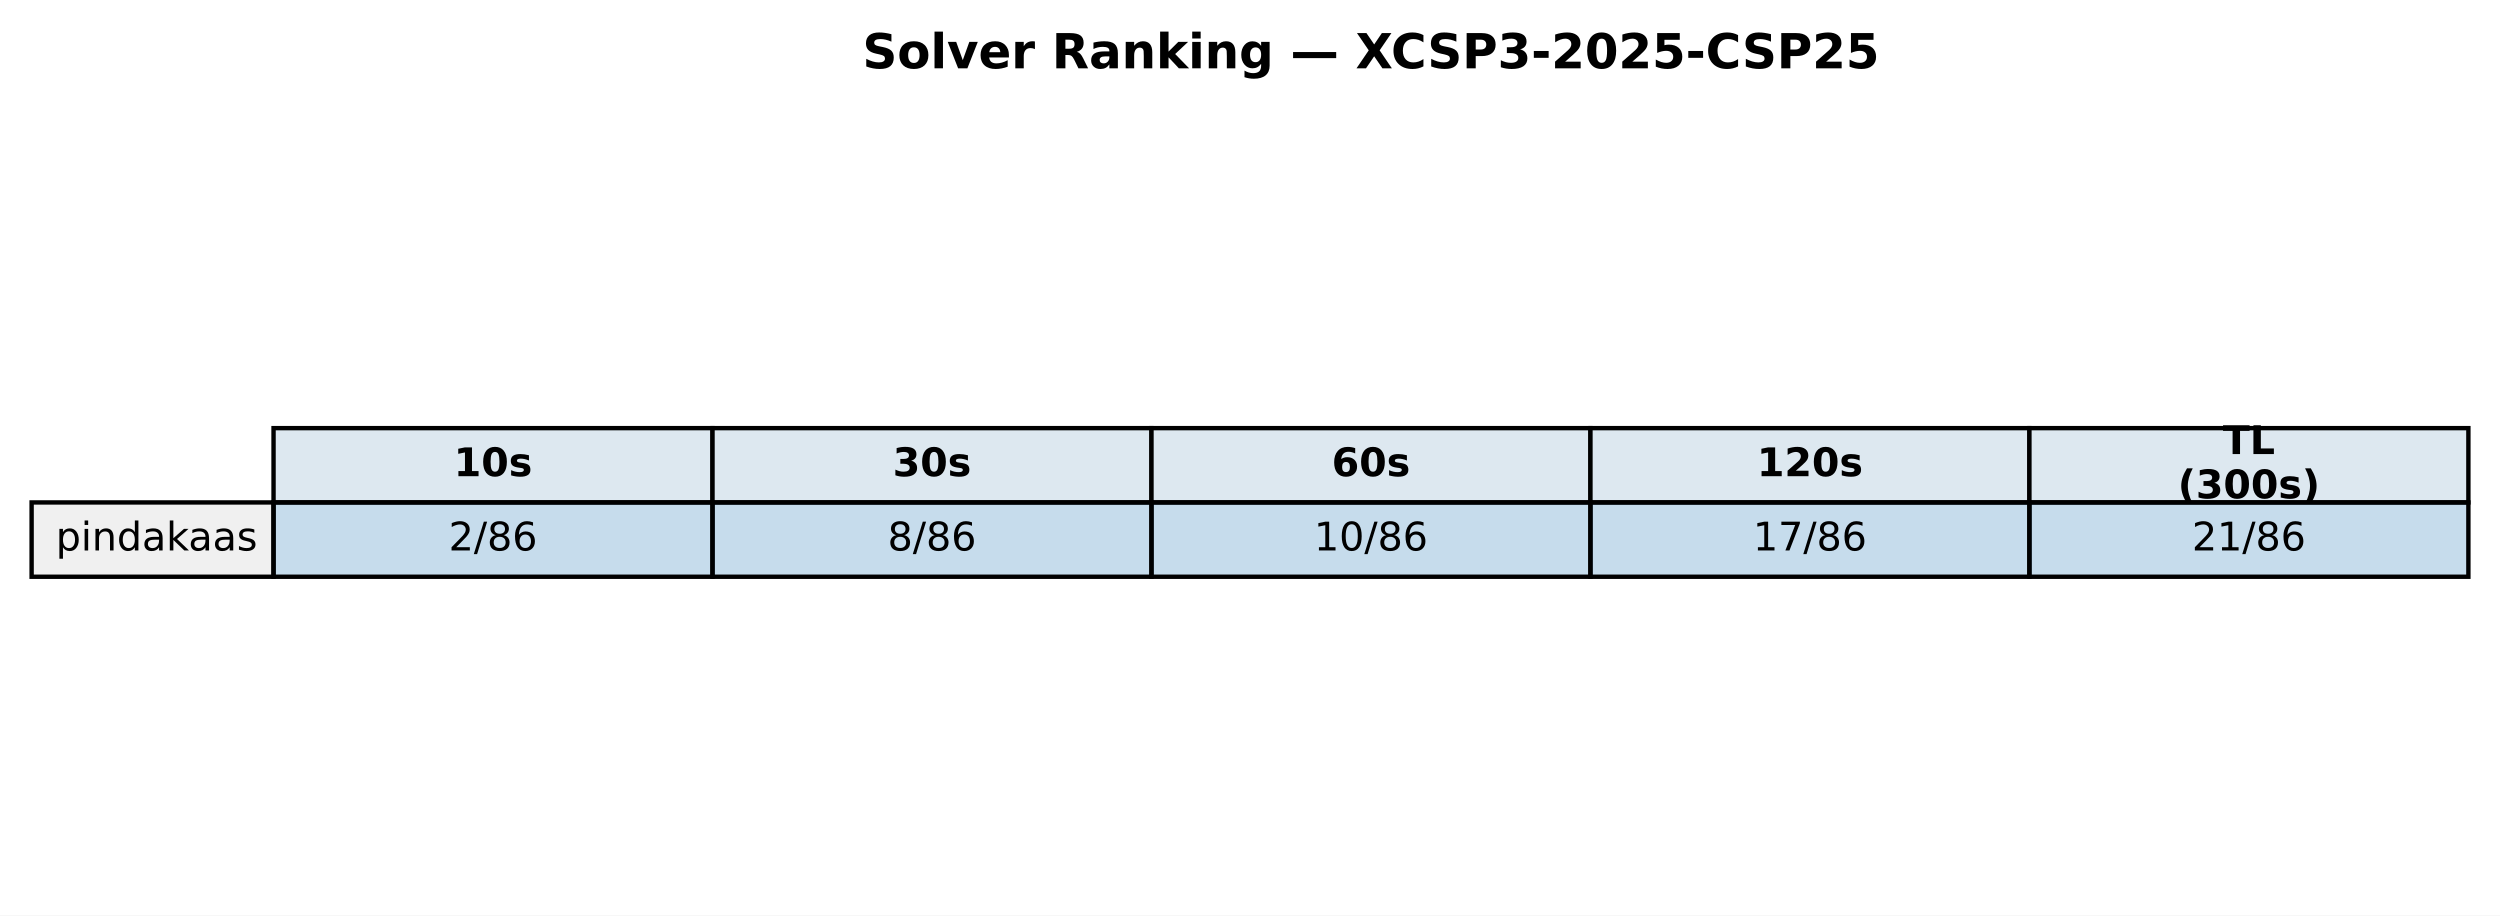
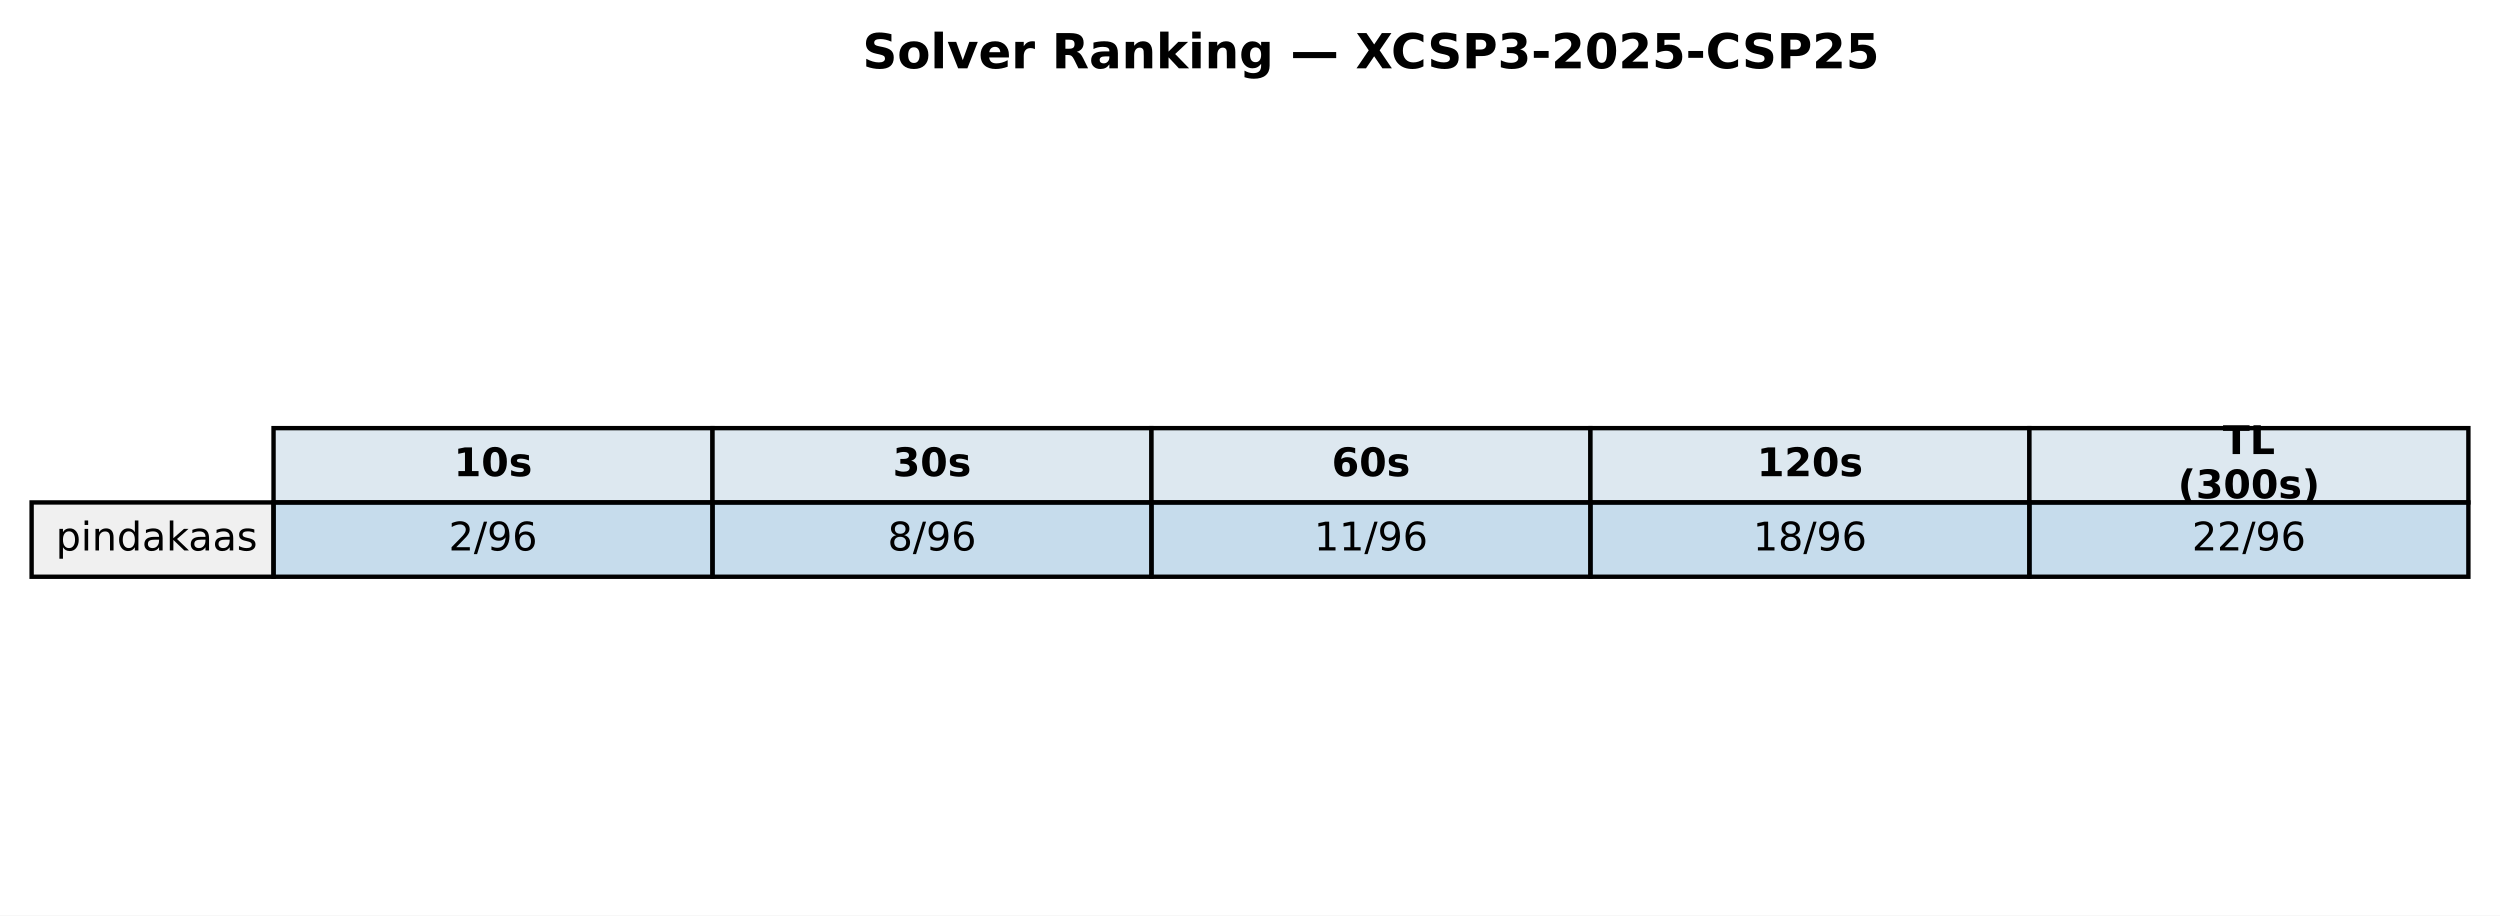
<svg xmlns="http://www.w3.org/2000/svg" xmlns:xlink="http://www.w3.org/1999/xlink" width="569.414pt" height="208.518pt" viewBox="0 0 569.414 208.518" version="1.1">
  <defs>
    <style type="text/css">*{stroke-linejoin: round; stroke-linecap: butt}</style>
  </defs>
  <g id="figure_1">
    <g id="patch_1">
      <path d="M 0 208.518  L 569.414 208.518  L 569.414 0  L 0 0  z " style="fill: #ffffff" />
    </g>
    <g id="axes_1">
      <g id="table_1">
        <g id="patch_2">
          <path d="M 62.304 114.438  L 162.286 114.438  L 162.286 97.514  L 62.304 97.514  z " style="fill: #dde8f0; stroke: #000000; stroke-linejoin: miter" />
        </g>
        <g id="text_1">
          <g transform="translate(103.3544 108.4594) scale(0.09 -0.09)">
            <defs>
              <path id="DejaVuSans-Bold-31" d="M 750 831  L 1813 831  L 1813 3847  L 722 3622  L 722 4441  L 1806 4666  L 2950 4666  L 2950 831  L 4013 831  L 4013 0  L 750 0  L 750 831  z " transform="scale(0.015625)" />
              <path id="DejaVuSans-Bold-30" d="M 2944 2338  Q 2944 3213 2780 3570  Q 2616 3928 2228 3928  Q 1841 3928 1675 3570  Q 1509 3213 1509 2338  Q 1509 1453 1675 1090  Q 1841 728 2228 728  Q 2613 728 2778 1090  Q 2944 1453 2944 2338  z M 4147 2328  Q 4147 1169 3647 539  Q 3147 -91 2228 -91  Q 1306 -91 806 539  Q 306 1169 306 2328  Q 306 3491 806 4120  Q 1306 4750 2228 4750  Q 3147 4750 3647 4120  Q 4147 3491 4147 2328  z " transform="scale(0.015625)" />
              <path id="DejaVuSans-Bold-73" d="M 3272 3391  L 3272 2541  Q 2913 2691 2578 2766  Q 2244 2841 1947 2841  Q 1628 2841 1473 2761  Q 1319 2681 1319 2516  Q 1319 2381 1436 2309  Q 1553 2238 1856 2203  L 2053 2175  Q 2913 2066 3209 1816  Q 3506 1566 3506 1031  Q 3506 472 3093 190  Q 2681 -91 1863 -91  Q 1516 -91 1145 -36  Q 775 19 384 128  L 384 978  Q 719 816 1070 734  Q 1422 653 1784 653  Q 2113 653 2278 743  Q 2444 834 2444 1013  Q 2444 1163 2330 1236  Q 2216 1309 1875 1350  L 1678 1375  Q 931 1469 631 1722  Q 331 1975 331 2491  Q 331 3047 712 3315  Q 1094 3584 1881 3584  Q 2191 3584 2531 3537  Q 2872 3491 3272 3391  z " transform="scale(0.015625)" />
            </defs>
            <use xlink:href="#DejaVuSans-Bold-31" />
            <use xlink:href="#DejaVuSans-Bold-30" transform="translate(69.58008 0)" />
            <use xlink:href="#DejaVuSans-Bold-73" transform="translate(139.1602 0)" />
          </g>
        </g>
        <g id="patch_3">
          <path d="M 162.286 114.438  L 262.268 114.438  L 262.268 97.514  L 162.286 97.514  z " style="fill: #dde8f0; stroke: #000000; stroke-linejoin: miter" />
        </g>
        <g id="text_2">
          <g transform="translate(203.3365 108.4594) scale(0.09 -0.09)">
            <defs>
              <path id="DejaVuSans-Bold-33" d="M 2981 2516  Q 3453 2394 3698 2092  Q 3944 1791 3944 1325  Q 3944 631 3412 270  Q 2881 -91 1863 -91  Q 1503 -91 1142 -33  Q 781 25 428 141  L 428 1069  Q 766 900 1098 814  Q 1431 728 1753 728  Q 2231 728 2486 893  Q 2741 1059 2741 1369  Q 2741 1688 2480 1852  Q 2219 2016 1709 2016  L 1228 2016  L 1228 2791  L 1734 2791  Q 2188 2791 2409 2933  Q 2631 3075 2631 3366  Q 2631 3634 2415 3781  Q 2200 3928 1806 3928  Q 1516 3928 1219 3862  Q 922 3797 628 3669  L 628 4550  Q 984 4650 1334 4700  Q 1684 4750 2022 4750  Q 2931 4750 3382 4451  Q 3834 4153 3834 3553  Q 3834 3144 3618 2883  Q 3403 2622 2981 2516  z " transform="scale(0.015625)" />
            </defs>
            <use xlink:href="#DejaVuSans-Bold-33" />
            <use xlink:href="#DejaVuSans-Bold-30" transform="translate(69.58008 0)" />
            <use xlink:href="#DejaVuSans-Bold-73" transform="translate(139.1602 0)" />
          </g>
        </g>
        <g id="patch_4">
          <path d="M 262.268 114.438  L 362.25 114.438  L 362.25 97.514  L 262.268 97.514  z " style="fill: #dde8f0; stroke: #000000; stroke-linejoin: miter" />
        </g>
        <g id="text_3">
          <g transform="translate(303.3186 108.4594) scale(0.09 -0.09)">
            <defs>
              <path id="DejaVuSans-Bold-36" d="M 2316 2303  Q 2000 2303 1842 2098  Q 1684 1894 1684 1484  Q 1684 1075 1842 870  Q 2000 666 2316 666  Q 2634 666 2792 870  Q 2950 1075 2950 1484  Q 2950 1894 2792 2098  Q 2634 2303 2316 2303  z M 3803 4544  L 3803 3681  Q 3506 3822 3243 3889  Q 2981 3956 2731 3956  Q 2194 3956 1894 3657  Q 1594 3359 1544 2772  Q 1750 2925 1990 3001  Q 2231 3078 2516 3078  Q 3231 3078 3670 2659  Q 4109 2241 4109 1563  Q 4109 813 3618 361  Q 3128 -91 2303 -91  Q 1394 -91 895 523  Q 397 1138 397 2266  Q 397 3422 980 4083  Q 1563 4744 2578 4744  Q 2900 4744 3203 4694  Q 3506 4644 3803 4544  z " transform="scale(0.015625)" />
            </defs>
            <use xlink:href="#DejaVuSans-Bold-36" />
            <use xlink:href="#DejaVuSans-Bold-30" transform="translate(69.58008 0)" />
            <use xlink:href="#DejaVuSans-Bold-73" transform="translate(139.1602 0)" />
          </g>
        </g>
        <g id="patch_5">
          <path d="M 362.25 114.438  L 462.232 114.438  L 462.232 97.514  L 362.25 97.514  z " style="fill: #dde8f0; stroke: #000000; stroke-linejoin: miter" />
        </g>
        <g id="text_4">
          <g transform="translate(400.1697 108.4594) scale(0.09 -0.09)">
            <defs>
              <path id="DejaVuSans-Bold-32" d="M 1844 884  L 3897 884  L 3897 0  L 506 0  L 506 884  L 2209 2388  Q 2438 2594 2547 2791  Q 2656 2988 2656 3200  Q 2656 3528 2436 3728  Q 2216 3928 1850 3928  Q 1569 3928 1234 3808  Q 900 3688 519 3450  L 519 4475  Q 925 4609 1322 4679  Q 1719 4750 2100 4750  Q 2938 4750 3402 4381  Q 3866 4013 3866 3353  Q 3866 2972 3669 2642  Q 3472 2313 2841 1759  L 1844 884  z " transform="scale(0.015625)" />
            </defs>
            <use xlink:href="#DejaVuSans-Bold-31" />
            <use xlink:href="#DejaVuSans-Bold-32" transform="translate(69.58008 0)" />
            <use xlink:href="#DejaVuSans-Bold-30" transform="translate(139.1602 0)" />
            <use xlink:href="#DejaVuSans-Bold-73" transform="translate(208.7402 0)" />
          </g>
        </g>
        <g id="patch_6">
          <path d="M 462.232 114.438  L 562.214 114.438  L 562.214 97.514  L 462.232 97.514  z " style="fill: #dde8f0; stroke: #000000; stroke-linejoin: miter" />
        </g>
        <g id="text_5">
          <g transform="translate(506.2858 103.4204) scale(0.09 -0.09)">
            <defs>
              <path id="DejaVuSans-Bold-54" d="M 31 4666  L 4331 4666  L 4331 3756  L 2784 3756  L 2784 0  L 1581 0  L 1581 3756  L 31 3756  L 31 4666  z " transform="scale(0.015625)" />
              <path id="DejaVuSans-Bold-4c" d="M 588 4666  L 1791 4666  L 1791 909  L 3903 909  L 3903 0  L 588 0  L 588 4666  z " transform="scale(0.015625)" />
            </defs>
            <use xlink:href="#DejaVuSans-Bold-54" />
            <use xlink:href="#DejaVuSans-Bold-4c" transform="translate(68.21289 0)" />
          </g>
          <g transform="translate(496.0385 113.4984) scale(0.09 -0.09)">
            <defs>
              <path id="DejaVuSans-Bold-28" d="M 2413 -844  L 1484 -844  Q 1006 -72 778 623  Q 550 1319 550 2003  Q 550 2688 779 3389  Q 1009 4091 1484 4856  L 2413 4856  Q 2013 4116 1813 3408  Q 1613 2700 1613 2009  Q 1613 1319 1811 609  Q 2009 -100 2413 -844  z " transform="scale(0.015625)" />
              <path id="DejaVuSans-Bold-29" d="M 513 -844  Q 913 -100 1113 609  Q 1313 1319 1313 2009  Q 1313 2700 1113 3408  Q 913 4116 513 4856  L 1441 4856  Q 1916 4091 2145 3389  Q 2375 2688 2375 2003  Q 2375 1319 2147 623  Q 1919 -72 1441 -844  L 513 -844  z " transform="scale(0.015625)" />
            </defs>
            <use xlink:href="#DejaVuSans-Bold-28" />
            <use xlink:href="#DejaVuSans-Bold-33" transform="translate(45.70312 0)" />
            <use xlink:href="#DejaVuSans-Bold-30" transform="translate(115.2832 0)" />
            <use xlink:href="#DejaVuSans-Bold-30" transform="translate(184.8633 0)" />
            <use xlink:href="#DejaVuSans-Bold-73" transform="translate(254.4434 0)" />
            <use xlink:href="#DejaVuSans-Bold-29" transform="translate(313.9648 0)" />
          </g>
        </g>
        <g id="patch_7">
          <path d="M 7.2 131.363  L 62.304 131.363  L 62.304 114.438  L 7.2 114.438  z " style="fill: #f0f0f0; stroke: #000000; stroke-linejoin: miter" />
        </g>
        <g id="text_6">
          <g transform="translate(12.71036 125.3841) scale(0.09 -0.09)">
            <defs>
              <path id="DejaVuSans-70" d="M 1159 525  L 1159 -1331  L 581 -1331  L 581 3500  L 1159 3500  L 1159 2969  Q 1341 3281 1617 3432  Q 1894 3584 2278 3584  Q 2916 3584 3314 3078  Q 3713 2572 3713 1747  Q 3713 922 3314 415  Q 2916 -91 2278 -91  Q 1894 -91 1617 61  Q 1341 213 1159 525  z M 3116 1747  Q 3116 2381 2855 2742  Q 2594 3103 2138 3103  Q 1681 3103 1420 2742  Q 1159 2381 1159 1747  Q 1159 1113 1420 752  Q 1681 391 2138 391  Q 2594 391 2855 752  Q 3116 1113 3116 1747  z " transform="scale(0.015625)" />
              <path id="DejaVuSans-69" d="M 603 3500  L 1178 3500  L 1178 0  L 603 0  L 603 3500  z M 603 4863  L 1178 4863  L 1178 4134  L 603 4134  L 603 4863  z " transform="scale(0.015625)" />
              <path id="DejaVuSans-6e" d="M 3513 2113  L 3513 0  L 2938 0  L 2938 2094  Q 2938 2591 2744 2837  Q 2550 3084 2163 3084  Q 1697 3084 1428 2787  Q 1159 2491 1159 1978  L 1159 0  L 581 0  L 581 3500  L 1159 3500  L 1159 2956  Q 1366 3272 1645 3428  Q 1925 3584 2291 3584  Q 2894 3584 3203 3211  Q 3513 2838 3513 2113  z " transform="scale(0.015625)" />
              <path id="DejaVuSans-64" d="M 2906 2969  L 2906 4863  L 3481 4863  L 3481 0  L 2906 0  L 2906 525  Q 2725 213 2448 61  Q 2172 -91 1784 -91  Q 1150 -91 751 415  Q 353 922 353 1747  Q 353 2572 751 3078  Q 1150 3584 1784 3584  Q 2172 3584 2448 3432  Q 2725 3281 2906 2969  z M 947 1747  Q 947 1113 1208 752  Q 1469 391 1925 391  Q 2381 391 2643 752  Q 2906 1113 2906 1747  Q 2906 2381 2643 2742  Q 2381 3103 1925 3103  Q 1469 3103 1208 2742  Q 947 2381 947 1747  z " transform="scale(0.015625)" />
              <path id="DejaVuSans-61" d="M 2194 1759  Q 1497 1759 1228 1600  Q 959 1441 959 1056  Q 959 750 1161 570  Q 1363 391 1709 391  Q 2188 391 2477 730  Q 2766 1069 2766 1631  L 2766 1759  L 2194 1759  z M 3341 1997  L 3341 0  L 2766 0  L 2766 531  Q 2569 213 2275 61  Q 1981 -91 1556 -91  Q 1019 -91 701 211  Q 384 513 384 1019  Q 384 1609 779 1909  Q 1175 2209 1959 2209  L 2766 2209  L 2766 2266  Q 2766 2663 2505 2880  Q 2244 3097 1772 3097  Q 1472 3097 1187 3025  Q 903 2953 641 2809  L 641 3341  Q 956 3463 1253 3523  Q 1550 3584 1831 3584  Q 2591 3584 2966 3190  Q 3341 2797 3341 1997  z " transform="scale(0.015625)" />
              <path id="DejaVuSans-6b" d="M 581 4863  L 1159 4863  L 1159 1991  L 2875 3500  L 3609 3500  L 1753 1863  L 3688 0  L 2938 0  L 1159 1709  L 1159 0  L 581 0  L 581 4863  z " transform="scale(0.015625)" />
              <path id="DejaVuSans-73" d="M 2834 3397  L 2834 2853  Q 2591 2978 2328 3040  Q 2066 3103 1784 3103  Q 1356 3103 1142 2972  Q 928 2841 928 2578  Q 928 2378 1081 2264  Q 1234 2150 1697 2047  L 1894 2003  Q 2506 1872 2764 1633  Q 3022 1394 3022 966  Q 3022 478 2636 193  Q 2250 -91 1575 -91  Q 1294 -91 989 -36  Q 684 19 347 128  L 347 722  Q 666 556 975 473  Q 1284 391 1588 391  Q 1994 391 2212 530  Q 2431 669 2431 922  Q 2431 1156 2273 1281  Q 2116 1406 1581 1522  L 1381 1569  Q 847 1681 609 1914  Q 372 2147 372 2553  Q 372 3047 722 3315  Q 1072 3584 1716 3584  Q 2034 3584 2315 3537  Q 2597 3491 2834 3397  z " transform="scale(0.015625)" />
            </defs>
            <use xlink:href="#DejaVuSans-70" />
            <use xlink:href="#DejaVuSans-69" transform="translate(63.47656 0)" />
            <use xlink:href="#DejaVuSans-6e" transform="translate(91.25977 0)" />
            <use xlink:href="#DejaVuSans-64" transform="translate(154.6387 0)" />
            <use xlink:href="#DejaVuSans-61" transform="translate(218.1152 0)" />
            <use xlink:href="#DejaVuSans-6b" transform="translate(279.3945 0)" />
            <use xlink:href="#DejaVuSans-61" transform="translate(335.5547 0)" />
            <use xlink:href="#DejaVuSans-61" transform="translate(396.834 0)" />
            <use xlink:href="#DejaVuSans-73" transform="translate(458.1133 0)" />
          </g>
        </g>
        <g id="patch_8">
          <path d="M 62.304 131.363  L 162.286 131.363  L 162.286 114.438  L 62.304 114.438  z " style="fill: #1f77b4; fill-opacity: 0.25; stroke: #000000; stroke-linejoin: miter" />
        </g>
        <g id="text_7">
          <g transform="translate(102.1894 125.3841) scale(0.09 -0.09)">
            <defs>
              <path id="DejaVuSans-32" d="M 1228 531  L 3431 531  L 3431 0  L 469 0  L 469 531  Q 828 903 1448 1529  Q 2069 2156 2228 2338  Q 2531 2678 2651 2914  Q 2772 3150 2772 3378  Q 2772 3750 2511 3984  Q 2250 4219 1831 4219  Q 1534 4219 1204 4116  Q 875 4013 500 3803  L 500 4441  Q 881 4594 1212 4672  Q 1544 4750 1819 4750  Q 2544 4750 2975 4387  Q 3406 4025 3406 3419  Q 3406 3131 3298 2873  Q 3191 2616 2906 2266  Q 2828 2175 2409 1742  Q 1991 1309 1228 531  z " transform="scale(0.015625)" />
              <path id="DejaVuSans-2f" d="M 1625 4666  L 2156 4666  L 531 -594  L 0 -594  L 1625 4666  z " transform="scale(0.015625)" />
-               <path id="DejaVuSans-38" d="M 2034 2216  Q 1584 2216 1326 1975  Q 1069 1734 1069 1313  Q 1069 891 1326 650  Q 1584 409 2034 409  Q 2484 409 2743 651  Q 3003 894 3003 1313  Q 3003 1734 2745 1975  Q 2488 2216 2034 2216  z M 1403 2484  Q 997 2584 770 2862  Q 544 3141 544 3541  Q 544 4100 942 4425  Q 1341 4750 2034 4750  Q 2731 4750 3128 4425  Q 3525 4100 3525 3541  Q 3525 3141 3298 2862  Q 3072 2584 2669 2484  Q 3125 2378 3379 2068  Q 3634 1759 3634 1313  Q 3634 634 3220 271  Q 2806 -91 2034 -91  Q 1263 -91 848 271  Q 434 634 434 1313  Q 434 1759 690 2068  Q 947 2378 1403 2484  z M 1172 3481  Q 1172 3119 1398 2916  Q 1625 2713 2034 2713  Q 2441 2713 2670 2916  Q 2900 3119 2900 3481  Q 2900 3844 2670 4047  Q 2441 4250 2034 4250  Q 1625 4250 1398 4047  Q 1172 3844 1172 3481  z " transform="scale(0.015625)" />
+               <path id="DejaVuSans-39" d="M 703 97  L 703 672  Q 941 559 1184 500  Q 1428 441 1663 441  Q 2288 441 2617 861  Q 2947 1281 2994 2138  Q 2813 1869 2534 1725  Q 2256 1581 1919 1581  Q 1219 1581 811 2004  Q 403 2428 403 3163  Q 403 3881 828 4315  Q 1253 4750 1959 4750  Q 2769 4750 3195 4129  Q 3622 3509 3622 2328  Q 3622 1225 3098 567  Q 2575 -91 1691 -91  Q 1453 -91 1209 -44  Q 966 3 703 97  z M 1959 2075  Q 2384 2075 2632 2365  Q 2881 2656 2881 3163  Q 2881 3666 2632 3958  Q 2384 4250 1959 4250  Q 1534 4250 1286 3958  Q 1038 3666 1038 3163  Q 1038 2656 1286 2365  Q 1534 2075 1959 2075  z " transform="scale(0.015625)" />
              <path id="DejaVuSans-36" d="M 2113 2584  Q 1688 2584 1439 2293  Q 1191 2003 1191 1497  Q 1191 994 1439 701  Q 1688 409 2113 409  Q 2538 409 2786 701  Q 3034 994 3034 1497  Q 3034 2003 2786 2293  Q 2538 2584 2113 2584  z M 3366 4563  L 3366 3988  Q 3128 4100 2886 4159  Q 2644 4219 2406 4219  Q 1781 4219 1451 3797  Q 1122 3375 1075 2522  Q 1259 2794 1537 2939  Q 1816 3084 2150 3084  Q 2853 3084 3261 2657  Q 3669 2231 3669 1497  Q 3669 778 3244 343  Q 2819 -91 2113 -91  Q 1303 -91 875 529  Q 447 1150 447 2328  Q 447 3434 972 4092  Q 1497 4750 2381 4750  Q 2619 4750 2861 4703  Q 3103 4656 3366 4563  z " transform="scale(0.015625)" />
            </defs>
            <use xlink:href="#DejaVuSans-32" />
            <use xlink:href="#DejaVuSans-2f" transform="translate(63.62305 0)" />
-             <use xlink:href="#DejaVuSans-38" transform="translate(97.31445 0)" />
+             <use xlink:href="#DejaVuSans-39" transform="translate(97.31445 0)" />
            <use xlink:href="#DejaVuSans-36" transform="translate(160.9375 0)" />
          </g>
        </g>
        <g id="patch_9">
          <path d="M 162.286 131.363  L 262.268 131.363  L 262.268 114.438  L 162.286 114.438  z " style="fill: #1f77b4; fill-opacity: 0.25; stroke: #000000; stroke-linejoin: miter" />
        </g>
        <g id="text_8">
          <g transform="translate(202.1714 125.3841) scale(0.09 -0.09)">
+             <defs>
+               <path id="DejaVuSans-38" d="M 2034 2216  Q 1584 2216 1326 1975  Q 1069 1734 1069 1313  Q 1069 891 1326 650  Q 1584 409 2034 409  Q 2484 409 2743 651  Q 3003 894 3003 1313  Q 3003 1734 2745 1975  Q 2488 2216 2034 2216  z M 1403 2484  Q 997 2584 770 2862  Q 544 3141 544 3541  Q 544 4100 942 4425  Q 1341 4750 2034 4750  Q 2731 4750 3128 4425  Q 3525 4100 3525 3541  Q 3525 3141 3298 2862  Q 3072 2584 2669 2484  Q 3125 2378 3379 2068  Q 3634 1759 3634 1313  Q 3634 634 3220 271  Q 2806 -91 2034 -91  Q 1263 -91 848 271  Q 434 634 434 1313  Q 434 1759 690 2068  Q 947 2378 1403 2484  z M 1172 3481  Q 1172 3119 1398 2916  Q 1625 2713 2034 2713  Q 2441 2713 2670 2916  Q 2900 3119 2900 3481  Q 2900 3844 2670 4047  Q 2441 4250 2034 4250  Q 1625 4250 1398 4047  Q 1172 3844 1172 3481  z " transform="scale(0.015625)" />
+             </defs>
            <use xlink:href="#DejaVuSans-38" />
            <use xlink:href="#DejaVuSans-2f" transform="translate(63.62305 0)" />
-             <use xlink:href="#DejaVuSans-38" transform="translate(97.31445 0)" />
+             <use xlink:href="#DejaVuSans-39" transform="translate(97.31445 0)" />
            <use xlink:href="#DejaVuSans-36" transform="translate(160.9375 0)" />
          </g>
        </g>
        <g id="patch_10">
          <path d="M 262.268 131.363  L 362.25 131.363  L 362.25 114.438  L 262.268 114.438  z " style="fill: #1f77b4; fill-opacity: 0.25; stroke: #000000; stroke-linejoin: miter" />
        </g>
        <g id="text_9">
          <g transform="translate(299.2904 125.3841) scale(0.09 -0.09)">
            <defs>
              <path id="DejaVuSans-31" d="M 794 531  L 1825 531  L 1825 4091  L 703 3866  L 703 4441  L 1819 4666  L 2450 4666  L 2450 531  L 3481 531  L 3481 0  L 794 0  L 794 531  z " transform="scale(0.015625)" />
-               <path id="DejaVuSans-30" d="M 2034 4250  Q 1547 4250 1301 3770  Q 1056 3291 1056 2328  Q 1056 1369 1301 889  Q 1547 409 2034 409  Q 2525 409 2770 889  Q 3016 1369 3016 2328  Q 3016 3291 2770 3770  Q 2525 4250 2034 4250  z M 2034 4750  Q 2819 4750 3233 4129  Q 3647 3509 3647 2328  Q 3647 1150 3233 529  Q 2819 -91 2034 -91  Q 1250 -91 836 529  Q 422 1150 422 2328  Q 422 3509 836 4129  Q 1250 4750 2034 4750  z " transform="scale(0.015625)" />
            </defs>
            <use xlink:href="#DejaVuSans-31" />
-             <use xlink:href="#DejaVuSans-30" transform="translate(63.62305 0)" />
+             <use xlink:href="#DejaVuSans-31" transform="translate(63.62305 0)" />
            <use xlink:href="#DejaVuSans-2f" transform="translate(127.2461 0)" />
-             <use xlink:href="#DejaVuSans-38" transform="translate(160.9375 0)" />
+             <use xlink:href="#DejaVuSans-39" transform="translate(160.9375 0)" />
            <use xlink:href="#DejaVuSans-36" transform="translate(224.5605 0)" />
          </g>
        </g>
        <g id="patch_11">
          <path d="M 362.25 131.363  L 462.232 131.363  L 462.232 114.438  L 362.25 114.438  z " style="fill: #1f77b4; fill-opacity: 0.25; stroke: #000000; stroke-linejoin: miter" />
        </g>
        <g id="text_10">
          <g transform="translate(399.2725 125.3841) scale(0.09 -0.09)">
-             <defs>
-               <path id="DejaVuSans-37" d="M 525 4666  L 3525 4666  L 3525 4397  L 1831 0  L 1172 0  L 2766 4134  L 525 4134  L 525 4666  z " transform="scale(0.015625)" />
-             </defs>
            <use xlink:href="#DejaVuSans-31" />
-             <use xlink:href="#DejaVuSans-37" transform="translate(63.62305 0)" />
+             <use xlink:href="#DejaVuSans-38" transform="translate(63.62305 0)" />
            <use xlink:href="#DejaVuSans-2f" transform="translate(127.2461 0)" />
-             <use xlink:href="#DejaVuSans-38" transform="translate(160.9375 0)" />
+             <use xlink:href="#DejaVuSans-39" transform="translate(160.9375 0)" />
            <use xlink:href="#DejaVuSans-36" transform="translate(224.5605 0)" />
          </g>
        </g>
        <g id="patch_12">
          <path d="M 462.232 131.363  L 562.214 131.363  L 562.214 114.438  L 462.232 114.438  z " style="fill: #1f77b4; fill-opacity: 0.25; stroke: #000000; stroke-linejoin: miter" />
        </g>
        <g id="text_11">
          <g transform="translate(499.2545 125.3841) scale(0.09 -0.09)">
            <use xlink:href="#DejaVuSans-32" />
-             <use xlink:href="#DejaVuSans-31" transform="translate(63.62305 0)" />
+             <use xlink:href="#DejaVuSans-32" transform="translate(63.62305 0)" />
            <use xlink:href="#DejaVuSans-2f" transform="translate(127.2461 0)" />
-             <use xlink:href="#DejaVuSans-38" transform="translate(160.9375 0)" />
+             <use xlink:href="#DejaVuSans-39" transform="translate(160.9375 0)" />
            <use xlink:href="#DejaVuSans-36" transform="translate(224.5605 0)" />
          </g>
        </g>
      </g>
      <g id="text_12">
        <g transform="translate(196.4477 15.55828) scale(0.11 -0.11)">
          <defs>
            <path id="DejaVuSans-Bold-53" d="M 3834 4519  L 3834 3531  Q 3450 3703 3084 3790  Q 2719 3878 2394 3878  Q 1963 3878 1756 3759  Q 1550 3641 1550 3391  Q 1550 3203 1689 3098  Q 1828 2994 2194 2919  L 2706 2816  Q 3484 2659 3812 2340  Q 4141 2022 4141 1434  Q 4141 663 3683 286  Q 3225 -91 2284 -91  Q 1841 -91 1394 -6  Q 947 78 500 244  L 500 1259  Q 947 1022 1364 901  Q 1781 781 2169 781  Q 2563 781 2772 912  Q 2981 1044 2981 1288  Q 2981 1506 2839 1625  Q 2697 1744 2272 1838  L 1806 1941  Q 1106 2091 782 2419  Q 459 2747 459 3303  Q 459 4000 909 4375  Q 1359 4750 2203 4750  Q 2588 4750 2994 4692  Q 3400 4634 3834 4519  z " transform="scale(0.015625)" />
            <path id="DejaVuSans-Bold-6f" d="M 2203 2784  Q 1831 2784 1636 2517  Q 1441 2250 1441 1747  Q 1441 1244 1636 976  Q 1831 709 2203 709  Q 2569 709 2762 976  Q 2956 1244 2956 1747  Q 2956 2250 2762 2517  Q 2569 2784 2203 2784  z M 2203 3584  Q 3106 3584 3614 3096  Q 4122 2609 4122 1747  Q 4122 884 3614 396  Q 3106 -91 2203 -91  Q 1297 -91 786 396  Q 275 884 275 1747  Q 275 2609 786 3096  Q 1297 3584 2203 3584  z " transform="scale(0.015625)" />
            <path id="DejaVuSans-Bold-6c" d="M 538 4863  L 1656 4863  L 1656 0  L 538 0  L 538 4863  z " transform="scale(0.015625)" />
            <path id="DejaVuSans-Bold-76" d="M 97 3500  L 1216 3500  L 2088 1081  L 2956 3500  L 4078 3500  L 2700 0  L 1472 0  L 97 3500  z " transform="scale(0.015625)" />
            <path id="DejaVuSans-Bold-65" d="M 4031 1759  L 4031 1441  L 1416 1441  Q 1456 1047 1700 850  Q 1944 653 2381 653  Q 2734 653 3104 758  Q 3475 863 3866 1075  L 3866 213  Q 3469 63 3072 -14  Q 2675 -91 2278 -91  Q 1328 -91 801 392  Q 275 875 275 1747  Q 275 2603 792 3093  Q 1309 3584 2216 3584  Q 3041 3584 3536 3087  Q 4031 2591 4031 1759  z M 2881 2131  Q 2881 2450 2695 2645  Q 2509 2841 2209 2841  Q 1884 2841 1681 2658  Q 1478 2475 1428 2131  L 2881 2131  z " transform="scale(0.015625)" />
            <path id="DejaVuSans-Bold-72" d="M 3138 2547  Q 2991 2616 2845 2648  Q 2700 2681 2553 2681  Q 2122 2681 1889 2404  Q 1656 2128 1656 1613  L 1656 0  L 538 0  L 538 3500  L 1656 3500  L 1656 2925  Q 1872 3269 2151 3426  Q 2431 3584 2822 3584  Q 2878 3584 2943 3579  Q 3009 3575 3134 3559  L 3138 2547  z " transform="scale(0.015625)" />
            <path id="DejaVuSans-Bold-20" transform="scale(0.015625)" />
            <path id="DejaVuSans-Bold-52" d="M 2297 2597  Q 2675 2597 2839 2737  Q 3003 2878 3003 3200  Q 3003 3519 2839 3656  Q 2675 3794 2297 3794  L 1791 3794  L 1791 2597  L 2297 2597  z M 1791 1766  L 1791 0  L 588 0  L 588 4666  L 2425 4666  Q 3347 4666 3776 4356  Q 4206 4047 4206 3378  Q 4206 2916 3982 2619  Q 3759 2322 3309 2181  Q 3556 2125 3751 1926  Q 3947 1728 4147 1325  L 4800 0  L 3519 0  L 2950 1159  Q 2778 1509 2601 1637  Q 2425 1766 2131 1766  L 1791 1766  z " transform="scale(0.015625)" />
            <path id="DejaVuSans-Bold-61" d="M 2106 1575  Q 1756 1575 1579 1456  Q 1403 1338 1403 1106  Q 1403 894 1545 773  Q 1688 653 1941 653  Q 2256 653 2472 879  Q 2688 1106 2688 1447  L 2688 1575  L 2106 1575  z M 3816 1997  L 3816 0  L 2688 0  L 2688 519  Q 2463 200 2181 54  Q 1900 -91 1497 -91  Q 953 -91 614 226  Q 275 544 275 1050  Q 275 1666 698 1953  Q 1122 2241 2028 2241  L 2688 2241  L 2688 2328  Q 2688 2594 2478 2717  Q 2269 2841 1825 2841  Q 1466 2841 1156 2769  Q 847 2697 581 2553  L 581 3406  Q 941 3494 1303 3539  Q 1666 3584 2028 3584  Q 2975 3584 3395 3211  Q 3816 2838 3816 1997  z " transform="scale(0.015625)" />
            <path id="DejaVuSans-Bold-6e" d="M 4056 2131  L 4056 0  L 2931 0  L 2931 347  L 2931 1631  Q 2931 2084 2911 2256  Q 2891 2428 2841 2509  Q 2775 2619 2662 2680  Q 2550 2741 2406 2741  Q 2056 2741 1856 2470  Q 1656 2200 1656 1722  L 1656 0  L 538 0  L 538 3500  L 1656 3500  L 1656 2988  Q 1909 3294 2193 3439  Q 2478 3584 2822 3584  Q 3428 3584 3742 3212  Q 4056 2841 4056 2131  z " transform="scale(0.015625)" />
            <path id="DejaVuSans-Bold-6b" d="M 538 4863  L 1656 4863  L 1656 2216  L 2944 3500  L 4244 3500  L 2534 1894  L 4378 0  L 3022 0  L 1656 1459  L 1656 0  L 538 0  L 538 4863  z " transform="scale(0.015625)" />
            <path id="DejaVuSans-Bold-69" d="M 538 3500  L 1656 3500  L 1656 0  L 538 0  L 538 3500  z M 538 4863  L 1656 4863  L 1656 3950  L 538 3950  L 538 4863  z " transform="scale(0.015625)" />
            <path id="DejaVuSans-Bold-67" d="M 2919 594  Q 2688 288 2409 144  Q 2131 0 1766 0  Q 1125 0 706 504  Q 288 1009 288 1791  Q 288 2575 706 3076  Q 1125 3578 1766 3578  Q 2131 3578 2409 3434  Q 2688 3291 2919 2981  L 2919 3500  L 4044 3500  L 4044 353  Q 4044 -491 3511 -936  Q 2978 -1381 1966 -1381  Q 1638 -1381 1331 -1331  Q 1025 -1281 716 -1178  L 716 -306  Q 1009 -475 1290 -558  Q 1572 -641 1856 -641  Q 2406 -641 2662 -400  Q 2919 -159 2919 353  L 2919 594  z M 2181 2772  Q 1834 2772 1640 2515  Q 1447 2259 1447 1791  Q 1447 1309 1634 1061  Q 1822 813 2181 813  Q 2531 813 2725 1069  Q 2919 1325 2919 1791  Q 2919 2259 2725 2515  Q 2531 2772 2181 2772  z " transform="scale(0.015625)" />
            <path id="DejaVuSans-Bold-2014" d="M 344 2156  L 6056 2156  L 6056 1350  L 344 1350  L 344 2156  z " transform="scale(0.015625)" />
            <path id="DejaVuSans-Bold-58" d="M 3188 2381  L 4806 0  L 3553 0  L 2463 1594  L 1381 0  L 122 0  L 1741 2381  L 184 4666  L 1441 4666  L 2463 3163  L 3481 4666  L 4744 4666  L 3188 2381  z " transform="scale(0.015625)" />
            <path id="DejaVuSans-Bold-43" d="M 4288 256  Q 3956 84 3597 -3  Q 3238 -91 2847 -91  Q 1681 -91 1000 561  Q 319 1213 319 2328  Q 319 3447 1000 4098  Q 1681 4750 2847 4750  Q 3238 4750 3597 4662  Q 3956 4575 4288 4403  L 4288 3438  Q 3953 3666 3628 3772  Q 3303 3878 2944 3878  Q 2300 3878 1931 3465  Q 1563 3053 1563 2328  Q 1563 1606 1931 1193  Q 2300 781 2944 781  Q 3303 781 3628 887  Q 3953 994 4288 1222  L 4288 256  z " transform="scale(0.015625)" />
            <path id="DejaVuSans-Bold-50" d="M 588 4666  L 2584 4666  Q 3475 4666 3951 4270  Q 4428 3875 4428 3144  Q 4428 2409 3951 2014  Q 3475 1619 2584 1619  L 1791 1619  L 1791 0  L 588 0  L 588 4666  z M 1791 3794  L 1791 2491  L 2456 2491  Q 2806 2491 2997 2661  Q 3188 2831 3188 3144  Q 3188 3456 2997 3625  Q 2806 3794 2456 3794  L 1791 3794  z " transform="scale(0.015625)" />
            <path id="DejaVuSans-Bold-2d" d="M 347 2297  L 2309 2297  L 2309 1388  L 347 1388  L 347 2297  z " transform="scale(0.015625)" />
            <path id="DejaVuSans-Bold-35" d="M 678 4666  L 3669 4666  L 3669 3781  L 1638 3781  L 1638 3059  Q 1775 3097 1914 3117  Q 2053 3138 2203 3138  Q 3056 3138 3531 2711  Q 4006 2284 4006 1522  Q 4006 766 3489 337  Q 2972 -91 2053 -91  Q 1656 -91 1267 -14  Q 878 63 494 219  L 494 1166  Q 875 947 1217 837  Q 1559 728 1863 728  Q 2300 728 2551 942  Q 2803 1156 2803 1522  Q 2803 1891 2551 2103  Q 2300 2316 1863 2316  Q 1603 2316 1309 2248  Q 1016 2181 678 2041  L 678 4666  z " transform="scale(0.015625)" />
          </defs>
          <use xlink:href="#DejaVuSans-Bold-53" />
          <use xlink:href="#DejaVuSans-Bold-6f" transform="translate(72.02148 0)" />
          <use xlink:href="#DejaVuSans-Bold-6c" transform="translate(140.7227 0)" />
          <use xlink:href="#DejaVuSans-Bold-76" transform="translate(175 0)" />
          <use xlink:href="#DejaVuSans-Bold-65" transform="translate(240.1855 0)" />
          <use xlink:href="#DejaVuSans-Bold-72" transform="translate(308.0078 0)" />
          <use xlink:href="#DejaVuSans-Bold-20" transform="translate(357.3242 0)" />
          <use xlink:href="#DejaVuSans-Bold-52" transform="translate(392.1387 0)" />
          <use xlink:href="#DejaVuSans-Bold-61" transform="translate(469.1406 0)" />
          <use xlink:href="#DejaVuSans-Bold-6e" transform="translate(536.6211 0)" />
          <use xlink:href="#DejaVuSans-Bold-6b" transform="translate(607.8125 0)" />
          <use xlink:href="#DejaVuSans-Bold-69" transform="translate(674.3164 0)" />
          <use xlink:href="#DejaVuSans-Bold-6e" transform="translate(708.5938 0)" />
          <use xlink:href="#DejaVuSans-Bold-67" transform="translate(779.7852 0)" />
          <use xlink:href="#DejaVuSans-Bold-20" transform="translate(851.3672 0)" />
          <use xlink:href="#DejaVuSans-Bold-2014" transform="translate(886.1816 0)" />
          <use xlink:href="#DejaVuSans-Bold-20" transform="translate(986.1816 0)" />
          <use xlink:href="#DejaVuSans-Bold-58" transform="translate(1020.996 0)" />
          <use xlink:href="#DejaVuSans-Bold-43" transform="translate(1094.471 0)" />
          <use xlink:href="#DejaVuSans-Bold-53" transform="translate(1169.734 0)" />
          <use xlink:href="#DejaVuSans-Bold-50" transform="translate(1241.756 0)" />
          <use xlink:href="#DejaVuSans-Bold-33" transform="translate(1315.047 0)" />
          <use xlink:href="#DejaVuSans-Bold-2d" transform="translate(1384.627 0)" />
          <use xlink:href="#DejaVuSans-Bold-32" transform="translate(1426.131 0)" />
          <use xlink:href="#DejaVuSans-Bold-30" transform="translate(1495.711 0)" />
          <use xlink:href="#DejaVuSans-Bold-32" transform="translate(1565.291 0)" />
          <use xlink:href="#DejaVuSans-Bold-35" transform="translate(1634.871 0)" />
          <use xlink:href="#DejaVuSans-Bold-2d" transform="translate(1704.451 0)" />
          <use xlink:href="#DejaVuSans-Bold-43" transform="translate(1745.955 0)" />
          <use xlink:href="#DejaVuSans-Bold-53" transform="translate(1821.219 0)" />
          <use xlink:href="#DejaVuSans-Bold-50" transform="translate(1893.24 0)" />
          <use xlink:href="#DejaVuSans-Bold-32" transform="translate(1966.531 0)" />
          <use xlink:href="#DejaVuSans-Bold-35" transform="translate(2036.111 0)" />
        </g>
      </g>
    </g>
  </g>
</svg>
